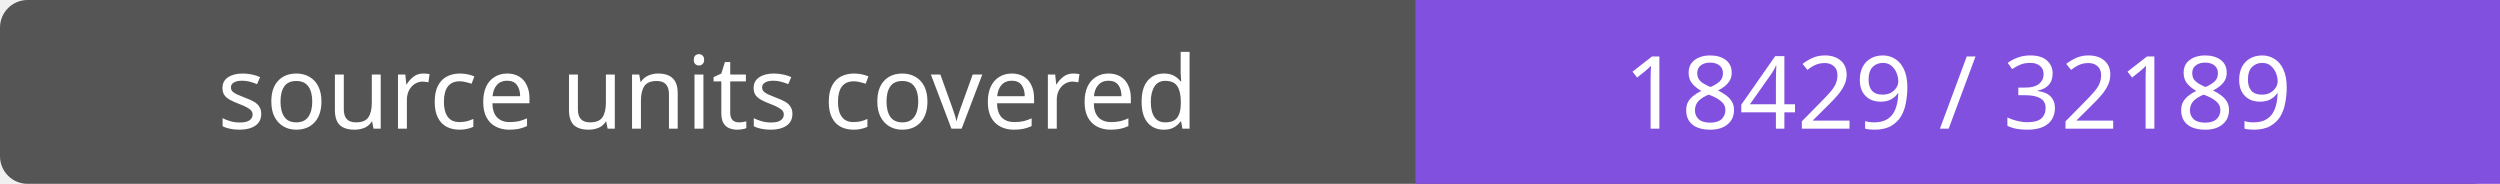
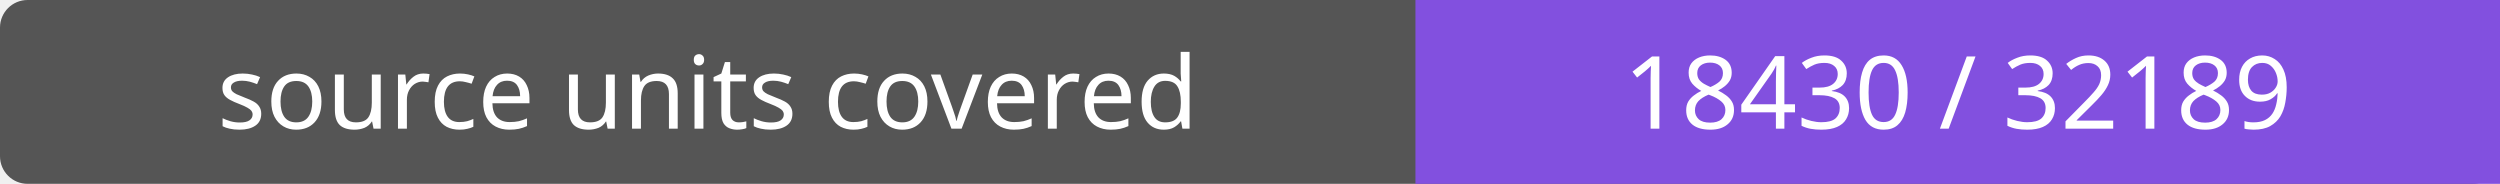
- <svg xmlns="http://www.w3.org/2000/svg" width="272" height="20" role="img" aria-label="source units covered: 18429 / 32189">
+ <svg xmlns="http://www.w3.org/2000/svg" width="272" height="20" role="img" aria-label="source units covered: 18430 / 32189">
  <rect width="272" height="20" rx="3" fill="#555" />
  <path fill="#8250df" d="M154 0h118v20H154z" />
  <g fill="#fff" text-anchor="middle" font-family="Verdana,sans-serif" font-size="11">
    <text x="77.0" y="14">source units covered</text>
-     <text x="213.0" y="14">18429 / 32189</text>
+     <text x="213.0" y="14">18430 / 32189</text>
  </g>
</svg>
